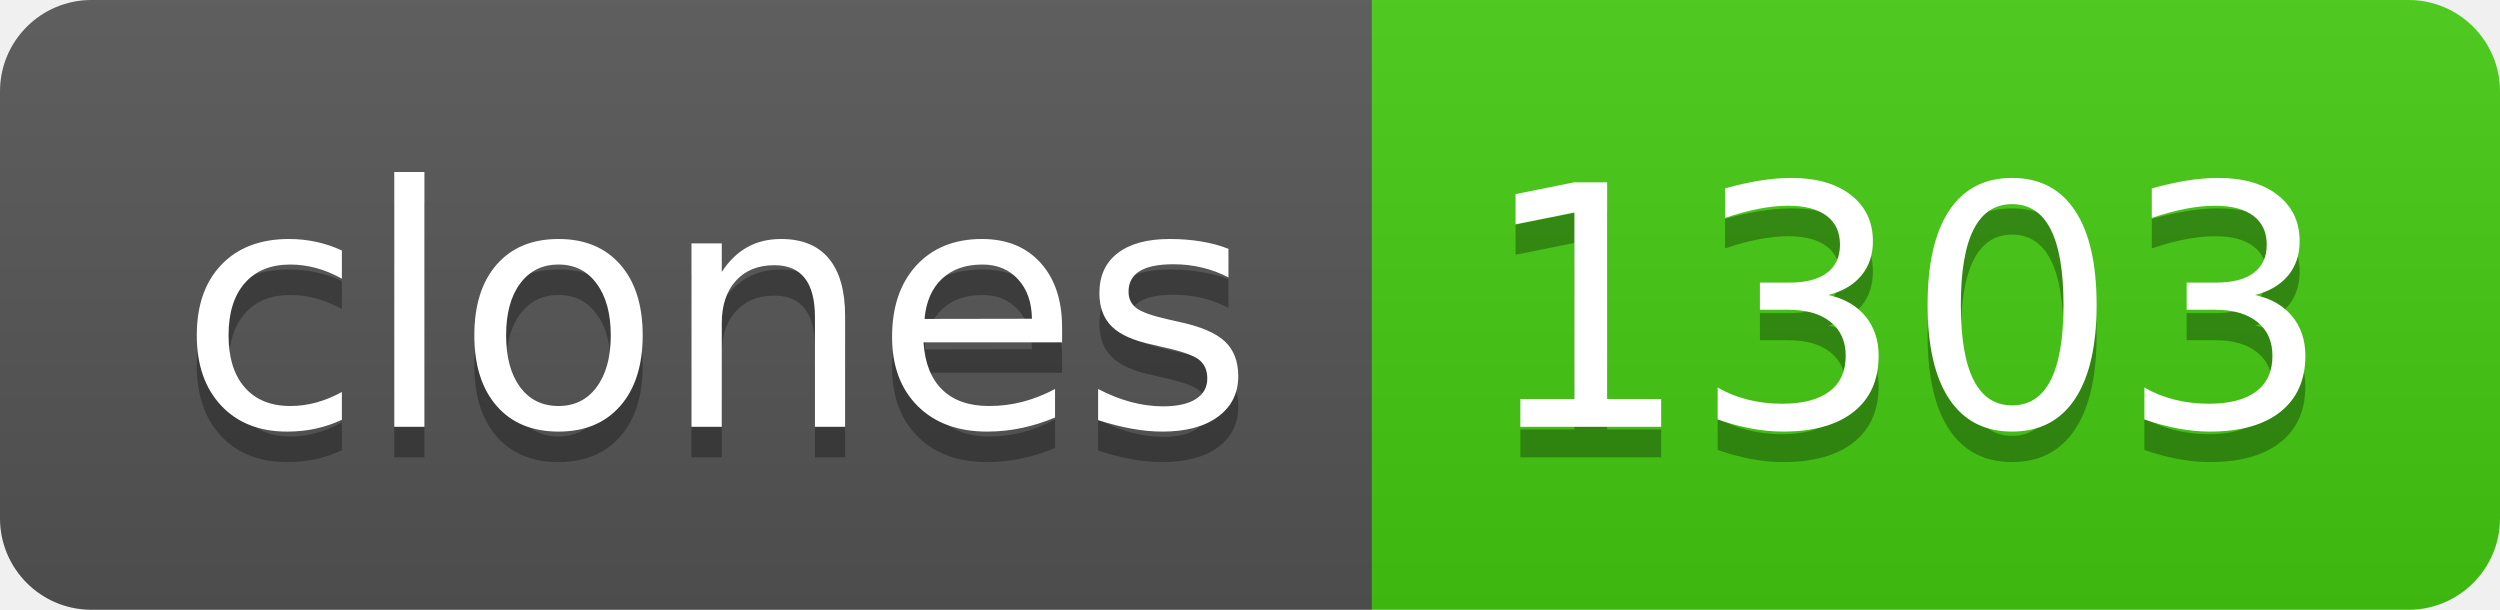
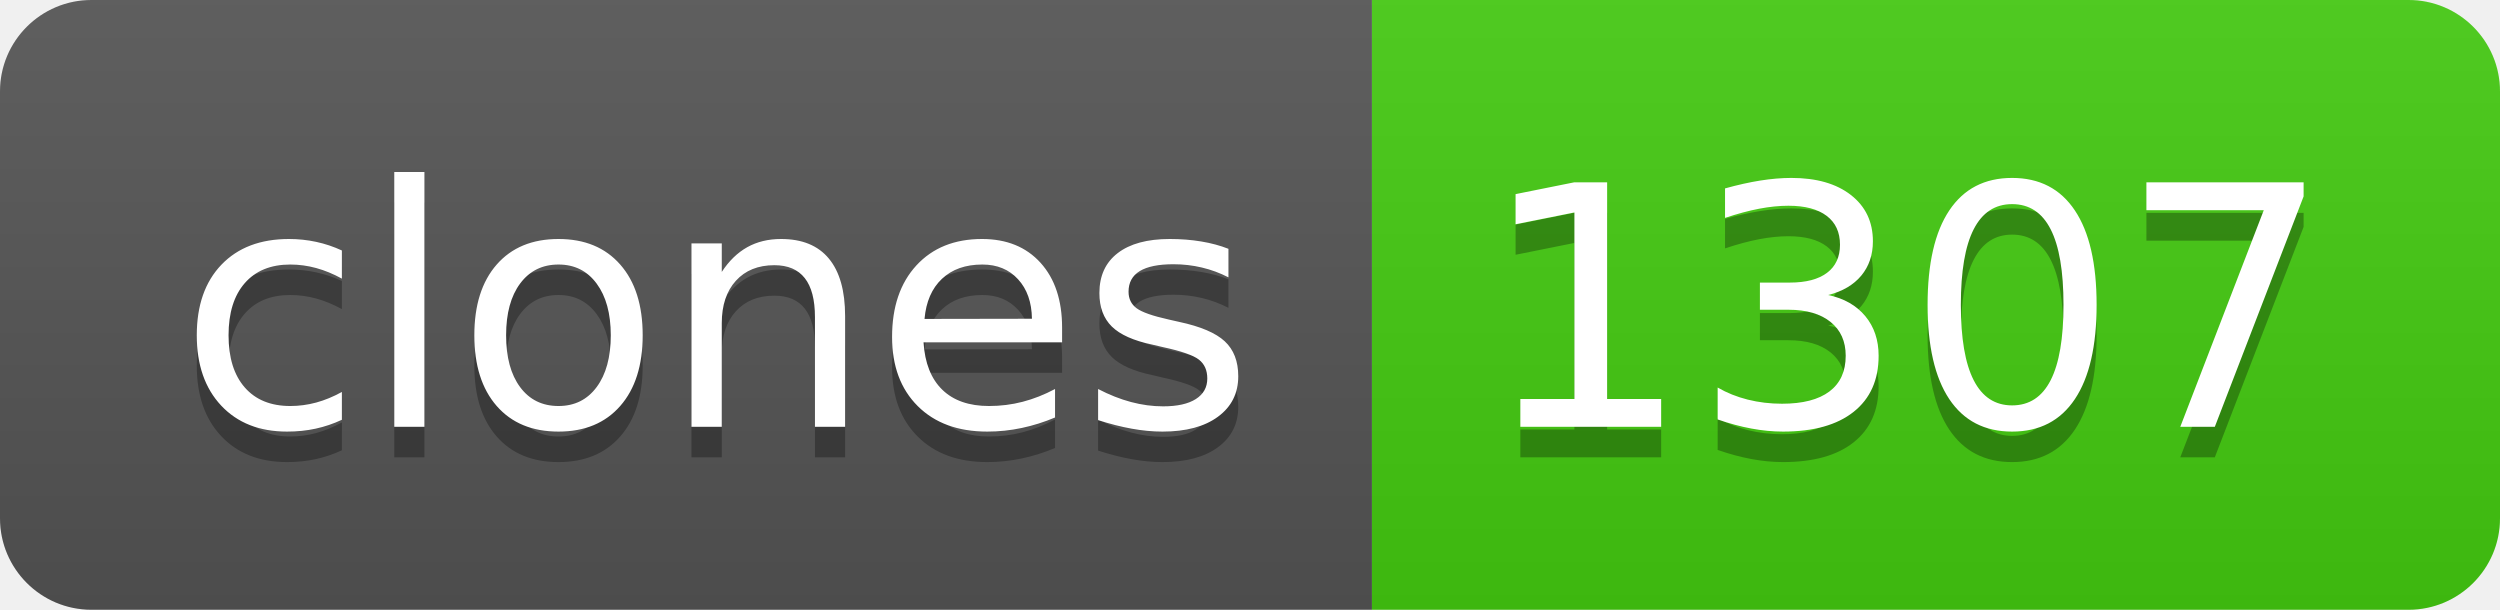
- <svg xmlns="http://www.w3.org/2000/svg" width="82" height="20" role="img" aria-label="clones: 1303">
+ <svg xmlns="http://www.w3.org/2000/svg" width="82" height="20" role="img" aria-label="clones: 1307">
  <linearGradient id="s" x2="0" y2="100%">
    <stop offset="0" stop-color="#bbb" stop-opacity=".1" />
    <stop offset="1" stop-opacity=".1" />
  </linearGradient>
  <clipPath id="r">
    <rect width="82" height="20" rx="3" fill="#fff" />
  </clipPath>
  <g clip-path="url(#r)">
    <rect width="45" height="20" fill="#555" />
    <rect x="45" width="37" height="20" fill="#4c1" />
    <rect width="82" height="20" fill="url(#s)" />
  </g>
  <g fill="#fff" text-anchor="middle" font-family="Verdana,Geneva,DejaVu Sans,sans-serif" text-rendering="geometricPrecision" font-size="110">
    <text aria-hidden="true" x="235" y="150" fill="#010101" fill-opacity=".3" transform="scale(.1)" textLength="350">clones</text>
    <text x="235" y="140" transform="scale(.1)" fill="#fff" textLength="350">clones</text>
-     <text aria-hidden="true" x="625" y="150" fill="#010101" fill-opacity=".3" transform="scale(.1)" textLength="270">1303</text>
-     <text x="625" y="140" transform="scale(.1)" fill="#fff" textLength="270">1303</text>
+     <text aria-hidden="true" x="625" y="150" fill="#010101" fill-opacity=".3" transform="scale(.1)" textLength="270">1307</text>
+     <text x="625" y="140" transform="scale(.1)" fill="#fff" textLength="270">1307</text>
  </g>
</svg>
